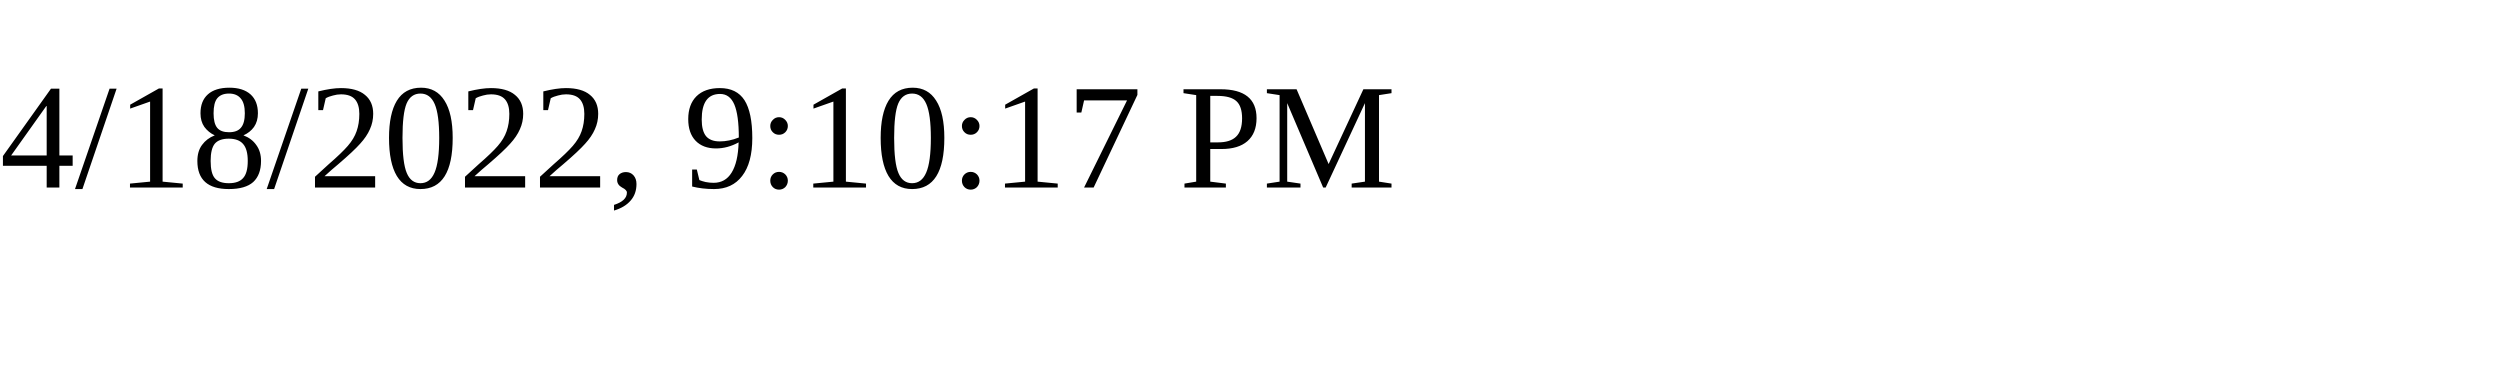
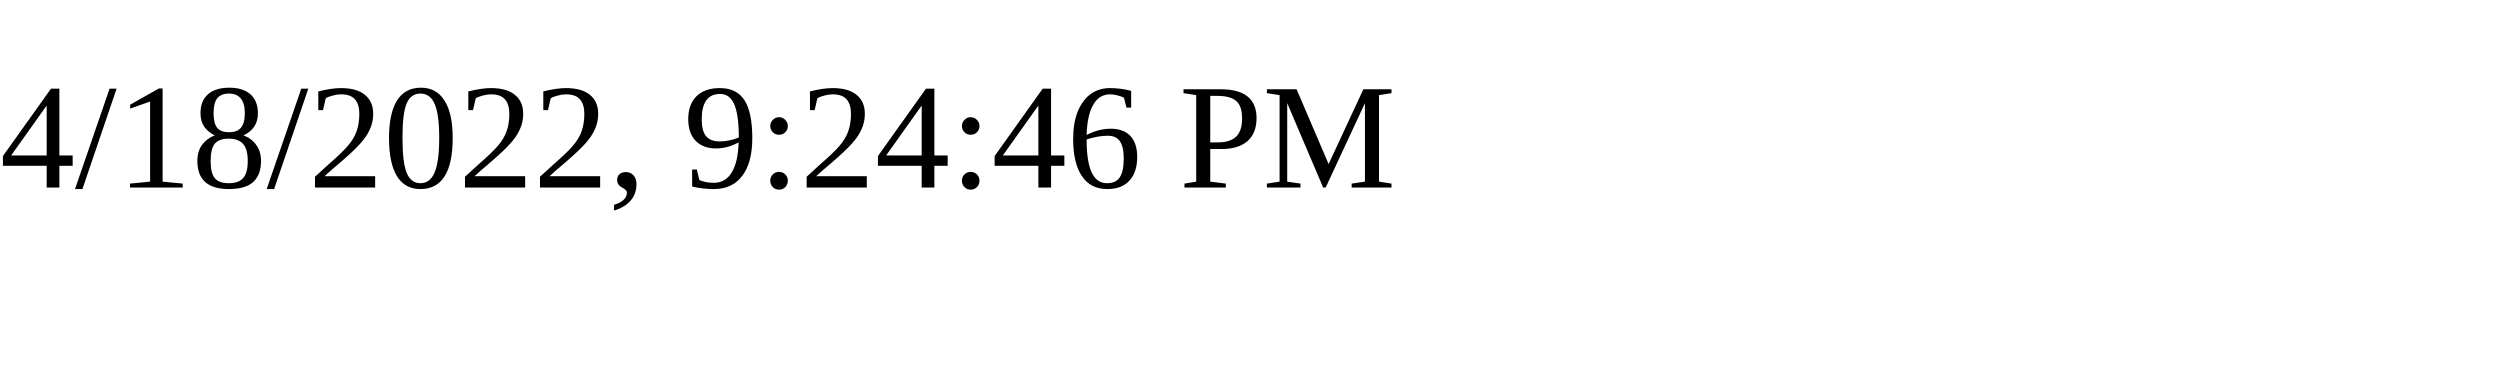
<svg xmlns="http://www.w3.org/2000/svg" height="30" width="200">
-   <text x="0" y="15">4/18/2022, 9:10:17 PM</text>
+   <text x="0" y="15">4/18/2022, 9:24:46 PM</text>
</svg>
